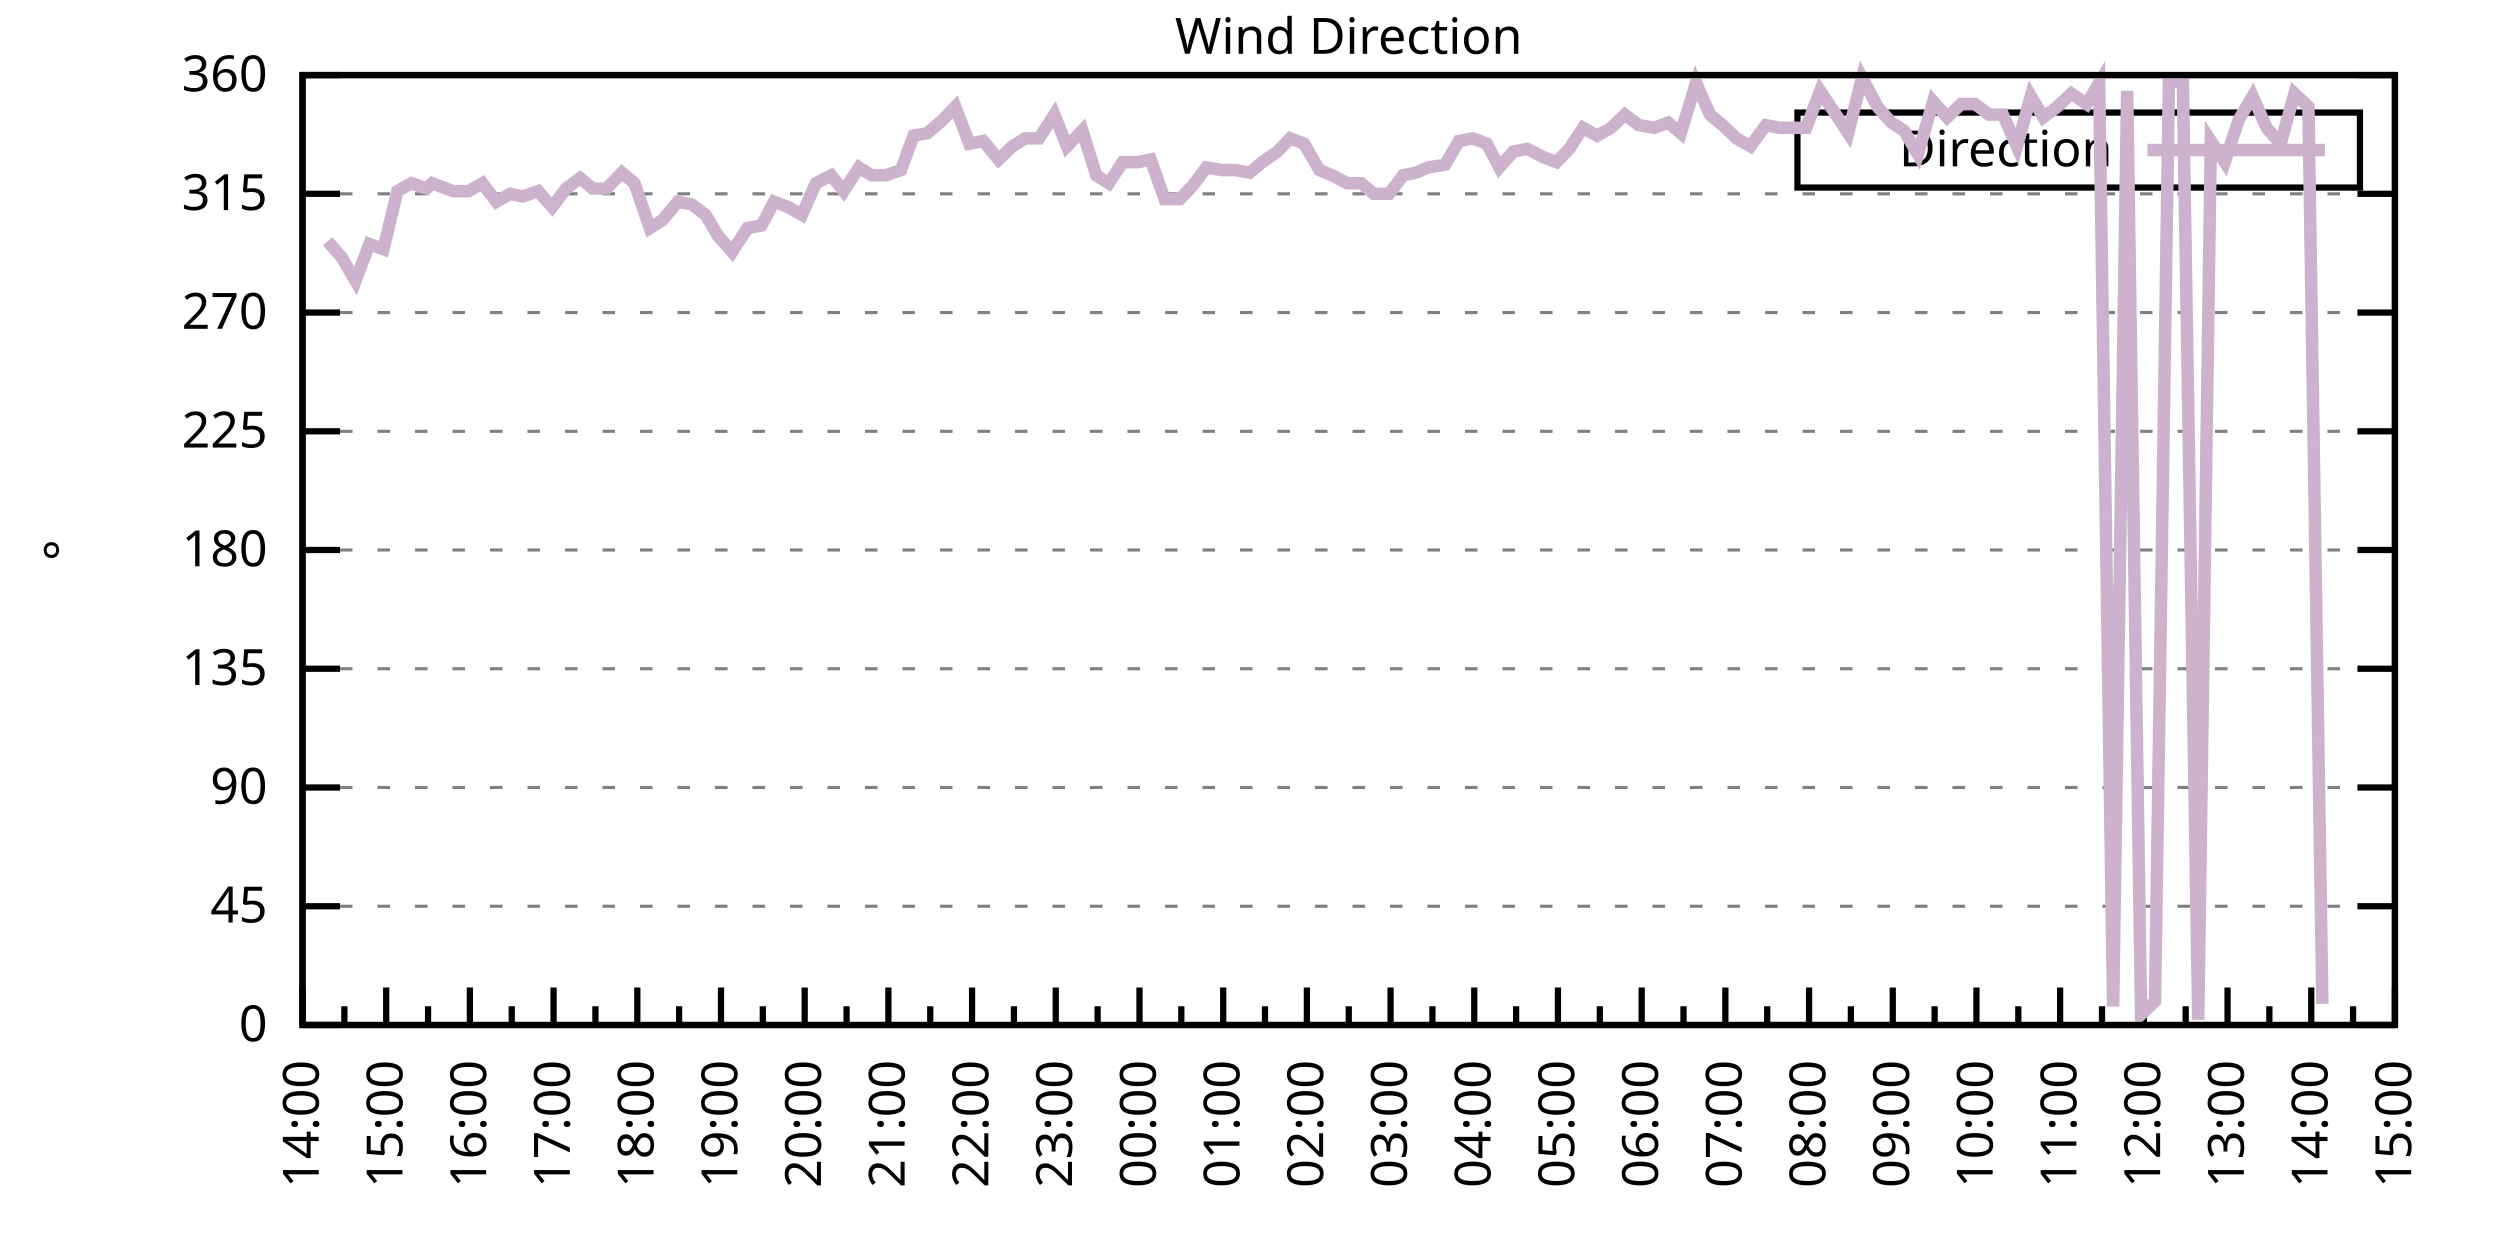
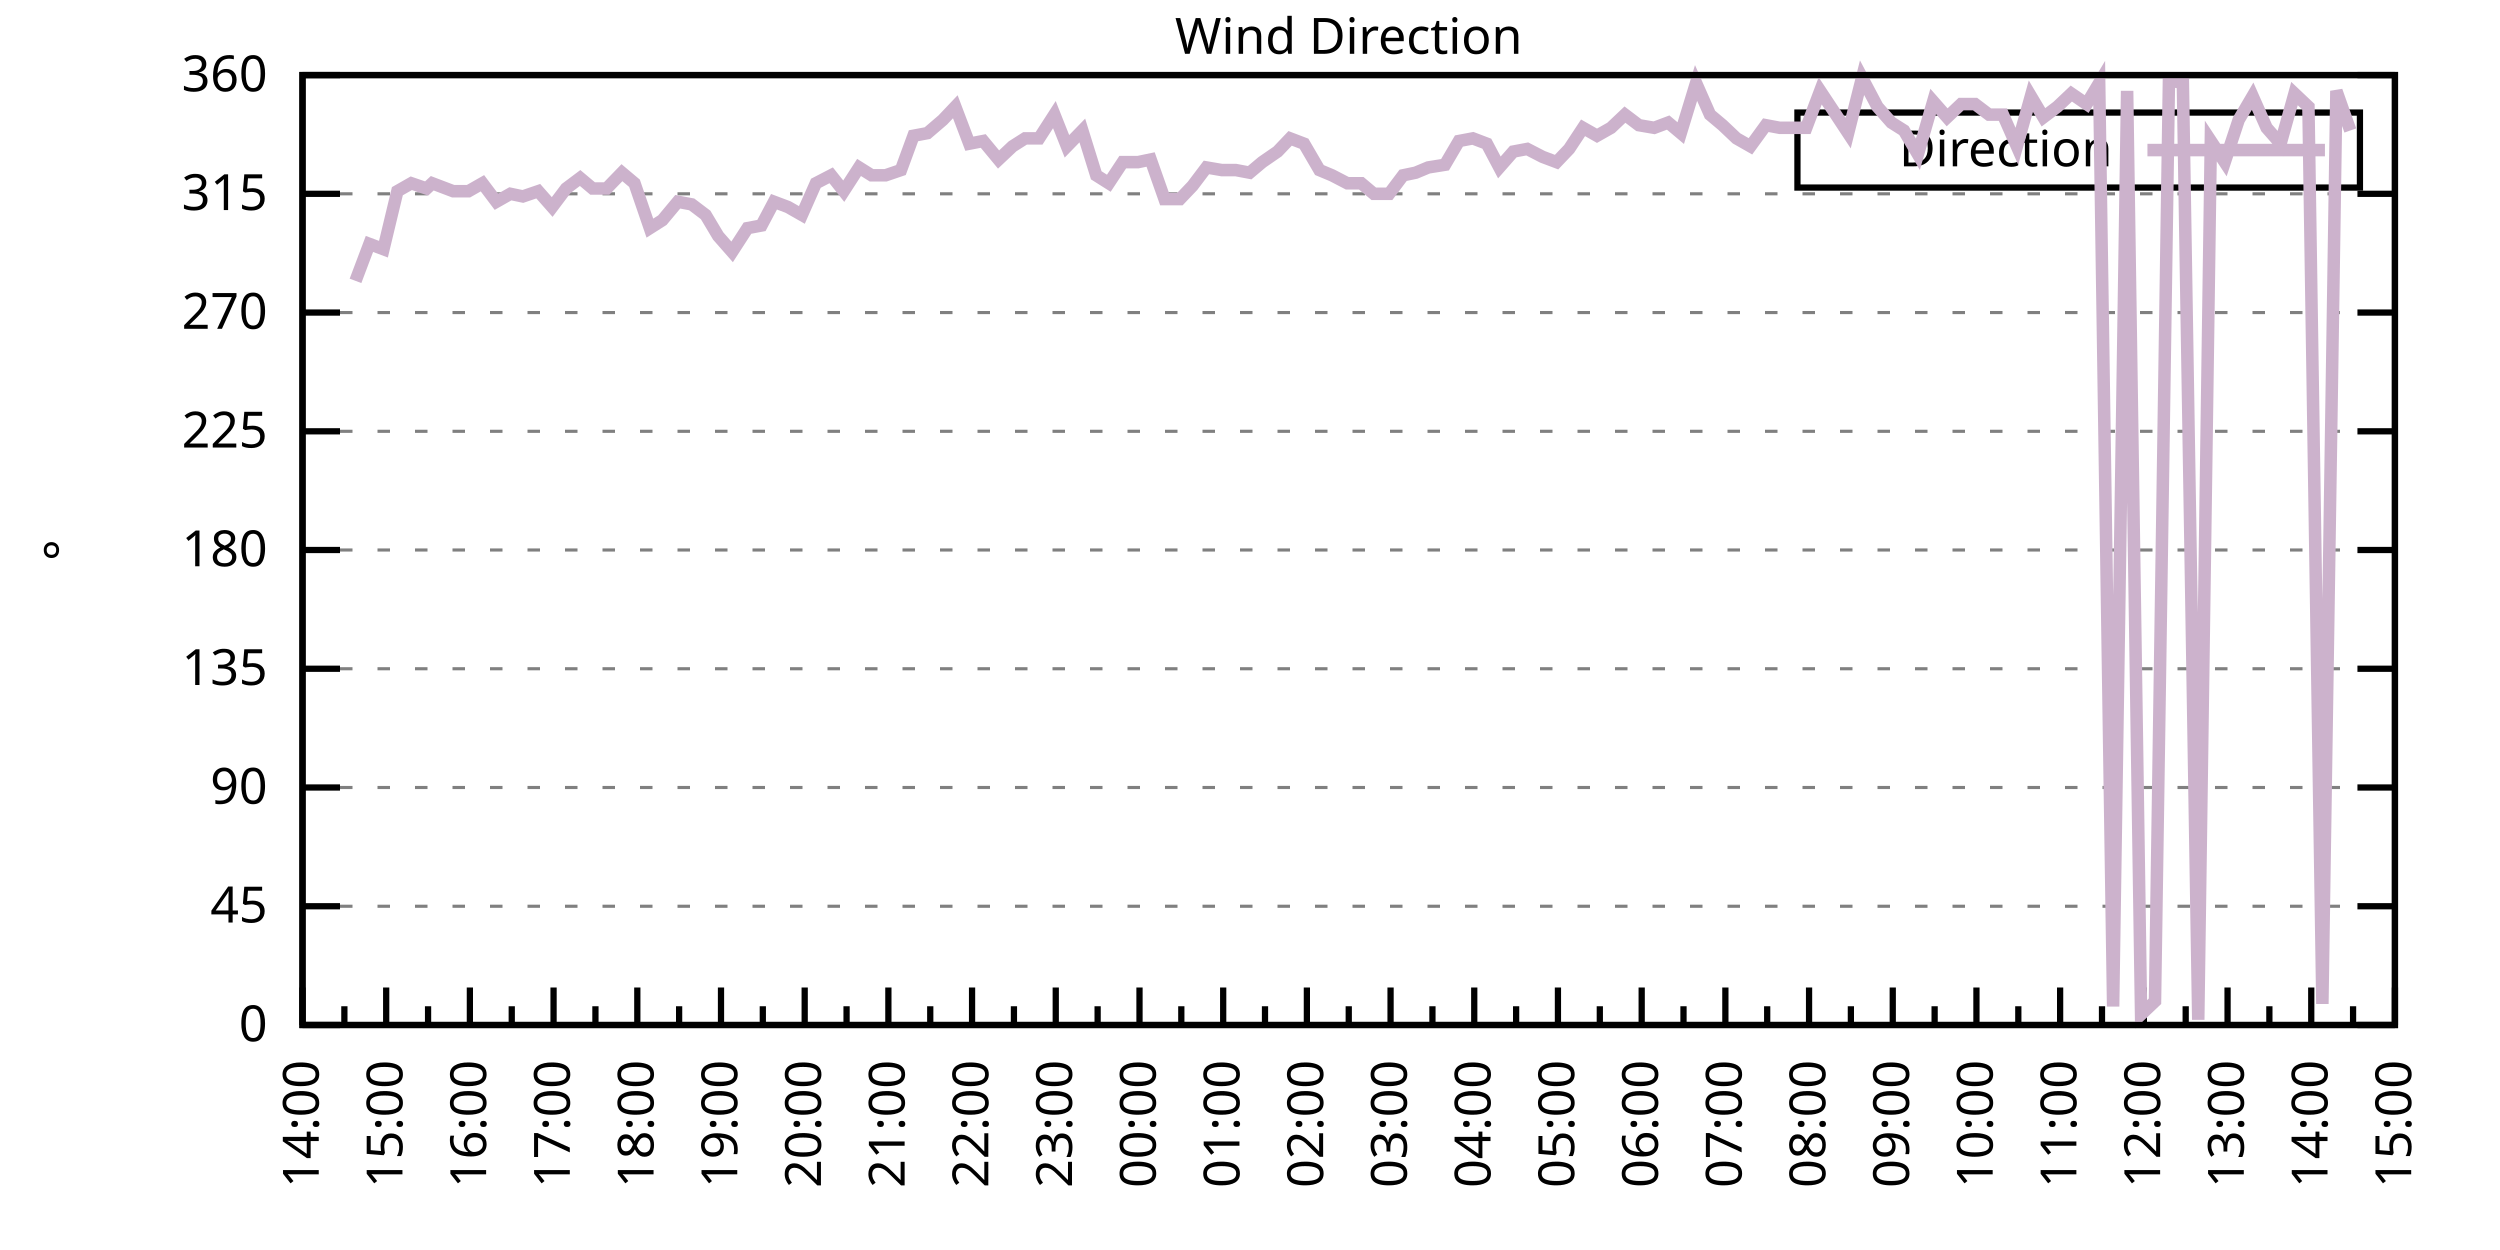
<svg xmlns="http://www.w3.org/2000/svg" xmlns:xlink="http://www.w3.org/1999/xlink" width="400" height="200" viewBox="0 0 400 200">
  <g id="gnuplot_canvas">
    <rect x="0" y="0" width="400" height="200" fill="none" />
    <defs>
      <circle id="gpDot" r="0.5" stroke-width="0.5" stroke="currentColor" />
      <path id="gpPt0" stroke-width="0.333" stroke="currentColor" d="M-1,0 h2 M0,-1 v2" />
      <path id="gpPt1" stroke-width="0.333" stroke="currentColor" d="M-1,-1 L1,1 M1,-1 L-1,1" />
      <path id="gpPt2" stroke-width="0.333" stroke="currentColor" d="M-1,0 L1,0 M0,-1 L0,1 M-1,-1 L1,1 M-1,1 L1,-1" />
      <rect id="gpPt3" stroke-width="0.333" stroke="currentColor" x="-1" y="-1" width="2" height="2" />
      <rect id="gpPt4" stroke-width="0.333" stroke="currentColor" fill="currentColor" x="-1" y="-1" width="2" height="2" />
      <circle id="gpPt5" stroke-width="0.333" stroke="currentColor" cx="0" cy="0" r="1" />
      <use xlink:href="#gpPt5" id="gpPt6" fill="currentColor" stroke="none" />
      <path id="gpPt7" stroke-width="0.333" stroke="currentColor" d="M0,-1.33 L-1.33,0.67 L1.33,0.67 z" />
      <use xlink:href="#gpPt7" id="gpPt8" fill="currentColor" stroke="none" />
      <use xlink:href="#gpPt7" id="gpPt9" stroke="currentColor" transform="rotate(180)" />
      <use xlink:href="#gpPt9" id="gpPt10" fill="currentColor" stroke="none" />
      <use xlink:href="#gpPt3" id="gpPt11" stroke="currentColor" transform="rotate(45)" />
      <use xlink:href="#gpPt11" id="gpPt12" fill="currentColor" stroke="none" />
      <path id="gpPt13" stroke-width="0.333" stroke="currentColor" d="M0,1.330 L1.265,0.411 L0.782,-1.067 L-0.782,-1.076 L-1.265,0.411 z" />
      <use xlink:href="#gpPt13" id="gpPt14" fill="currentColor" stroke="none" />
      <filter id="textbox" filterUnits="objectBoundingBox" x="0" y="0" height="1" width="1">
        <feFlood flood-color="white" flood-opacity="1" result="bgnd" />
        <feComposite in="SourceGraphic" in2="bgnd" operator="atop" />
      </filter>
      <filter id="greybox" filterUnits="objectBoundingBox" x="0" y="0" height="1" width="1">
        <feFlood flood-color="lightgrey" flood-opacity="1" result="grey" />
        <feComposite in="SourceGraphic" in2="grey" operator="atop" />
      </filter>
    </defs>
    <g fill="none" color="white" stroke="currentColor" stroke-width="1.00" stroke-linecap="butt" stroke-linejoin="miter">
</g>
    <g fill="none" color="black" stroke="currentColor" stroke-width="1.00" stroke-linecap="butt" stroke-linejoin="miter">
      <g stroke="none" shape-rendering="crispEdges">
        <polygon fill="rgb(255, 255, 255)" points="48.40,164.00 383.18,164.00 383.18,12.02 48.40,12.02 " />
      </g>
    </g>
    <g fill="none" color="black" stroke="currentColor" stroke-width="1.00" stroke-linecap="butt" stroke-linejoin="miter">
</g>
    <g fill="none" color="black" stroke="black" stroke-width="0.50" stroke-linecap="butt" stroke-linejoin="miter">
</g>
    <g fill="none" color="gray" stroke="currentColor" stroke-width="0.50" stroke-linecap="butt" stroke-linejoin="miter">
      <path stroke="gray" stroke-dasharray="2,4" class="gridline" d="M48.40,164.00 L383.19,164.00  " />
    </g>
    <g fill="none" color="gray" stroke="gray" stroke-width="1.00" stroke-linecap="butt" stroke-linejoin="miter">
</g>
    <g fill="none" color="black" stroke="currentColor" stroke-width="1.00" stroke-linecap="butt" stroke-linejoin="miter">
      <path stroke="black" d="M48.40,164.00 L54.40,164.00 M383.19,164.00 L377.19,164.00  " />
      <g transform="translate(42.80,166.60)" stroke="none" fill="black" font-family="Sans" font-size="8.00" text-anchor="end">
        <text>
          <tspan font-family="Sans"> 0</tspan>
        </text>
      </g>
    </g>
    <g fill="none" color="black" stroke="currentColor" stroke-width="1.00" stroke-linecap="butt" stroke-linejoin="miter">
</g>
    <g fill="none" color="black" stroke="black" stroke-width="0.50" stroke-linecap="butt" stroke-linejoin="miter">
</g>
    <g fill="none" color="gray" stroke="currentColor" stroke-width="0.50" stroke-linecap="butt" stroke-linejoin="miter">
      <path stroke="gray" stroke-dasharray="2,4" class="gridline" d="M48.40,145.00 L383.19,145.00  " />
    </g>
    <g fill="none" color="gray" stroke="gray" stroke-width="1.00" stroke-linecap="butt" stroke-linejoin="miter">
</g>
    <g fill="none" color="black" stroke="currentColor" stroke-width="1.00" stroke-linecap="butt" stroke-linejoin="miter">
      <path stroke="black" d="M48.40,145.00 L54.40,145.00 M383.19,145.00 L377.19,145.00  " />
      <g transform="translate(42.80,147.60)" stroke="none" fill="black" font-family="Sans" font-size="8.00" text-anchor="end">
        <text>
          <tspan font-family="Sans"> 45</tspan>
        </text>
      </g>
    </g>
    <g fill="none" color="black" stroke="currentColor" stroke-width="1.00" stroke-linecap="butt" stroke-linejoin="miter">
</g>
    <g fill="none" color="black" stroke="black" stroke-width="0.50" stroke-linecap="butt" stroke-linejoin="miter">
</g>
    <g fill="none" color="gray" stroke="currentColor" stroke-width="0.50" stroke-linecap="butt" stroke-linejoin="miter">
      <path stroke="gray" stroke-dasharray="2,4" class="gridline" d="M48.40,126.00 L383.19,126.00  " />
    </g>
    <g fill="none" color="gray" stroke="gray" stroke-width="1.00" stroke-linecap="butt" stroke-linejoin="miter">
</g>
    <g fill="none" color="black" stroke="currentColor" stroke-width="1.00" stroke-linecap="butt" stroke-linejoin="miter">
      <path stroke="black" d="M48.40,126.00 L54.40,126.00 M383.19,126.00 L377.19,126.00  " />
      <g transform="translate(42.80,128.60)" stroke="none" fill="black" font-family="Sans" font-size="8.00" text-anchor="end">
        <text>
          <tspan font-family="Sans"> 90</tspan>
        </text>
      </g>
    </g>
    <g fill="none" color="black" stroke="currentColor" stroke-width="1.00" stroke-linecap="butt" stroke-linejoin="miter">
</g>
    <g fill="none" color="black" stroke="black" stroke-width="0.50" stroke-linecap="butt" stroke-linejoin="miter">
</g>
    <g fill="none" color="gray" stroke="currentColor" stroke-width="0.50" stroke-linecap="butt" stroke-linejoin="miter">
      <path stroke="gray" stroke-dasharray="2,4" class="gridline" d="M48.40,107.00 L383.19,107.00  " />
    </g>
    <g fill="none" color="gray" stroke="gray" stroke-width="1.00" stroke-linecap="butt" stroke-linejoin="miter">
</g>
    <g fill="none" color="black" stroke="currentColor" stroke-width="1.00" stroke-linecap="butt" stroke-linejoin="miter">
      <path stroke="black" d="M48.40,107.00 L54.40,107.00 M383.19,107.00 L377.19,107.00  " />
      <g transform="translate(42.80,109.60)" stroke="none" fill="black" font-family="Sans" font-size="8.00" text-anchor="end">
        <text>
          <tspan font-family="Sans"> 135</tspan>
        </text>
      </g>
    </g>
    <g fill="none" color="black" stroke="currentColor" stroke-width="1.00" stroke-linecap="butt" stroke-linejoin="miter">
</g>
    <g fill="none" color="black" stroke="black" stroke-width="0.50" stroke-linecap="butt" stroke-linejoin="miter">
</g>
    <g fill="none" color="gray" stroke="currentColor" stroke-width="0.50" stroke-linecap="butt" stroke-linejoin="miter">
      <path stroke="gray" stroke-dasharray="2,4" class="gridline" d="M48.40,88.00 L383.19,88.00  " />
    </g>
    <g fill="none" color="gray" stroke="gray" stroke-width="1.00" stroke-linecap="butt" stroke-linejoin="miter">
</g>
    <g fill="none" color="black" stroke="currentColor" stroke-width="1.00" stroke-linecap="butt" stroke-linejoin="miter">
      <path stroke="black" d="M48.40,88.00 L54.40,88.00 M383.19,88.00 L377.19,88.00  " />
      <g transform="translate(42.80,90.60)" stroke="none" fill="black" font-family="Sans" font-size="8.00" text-anchor="end">
        <text>
          <tspan font-family="Sans"> 180</tspan>
        </text>
      </g>
    </g>
    <g fill="none" color="black" stroke="currentColor" stroke-width="1.00" stroke-linecap="butt" stroke-linejoin="miter">
</g>
    <g fill="none" color="black" stroke="black" stroke-width="0.50" stroke-linecap="butt" stroke-linejoin="miter">
</g>
    <g fill="none" color="gray" stroke="currentColor" stroke-width="0.50" stroke-linecap="butt" stroke-linejoin="miter">
      <path stroke="gray" stroke-dasharray="2,4" class="gridline" d="M48.40,69.01 L383.19,69.01  " />
    </g>
    <g fill="none" color="gray" stroke="gray" stroke-width="1.00" stroke-linecap="butt" stroke-linejoin="miter">
</g>
    <g fill="none" color="black" stroke="currentColor" stroke-width="1.00" stroke-linecap="butt" stroke-linejoin="miter">
      <path stroke="black" d="M48.40,69.01 L54.40,69.01 M383.19,69.01 L377.19,69.01  " />
      <g transform="translate(42.80,71.61)" stroke="none" fill="black" font-family="Sans" font-size="8.00" text-anchor="end">
        <text>
          <tspan font-family="Sans"> 225</tspan>
        </text>
      </g>
    </g>
    <g fill="none" color="black" stroke="currentColor" stroke-width="1.00" stroke-linecap="butt" stroke-linejoin="miter">
</g>
    <g fill="none" color="black" stroke="black" stroke-width="0.50" stroke-linecap="butt" stroke-linejoin="miter">
</g>
    <g fill="none" color="gray" stroke="currentColor" stroke-width="0.50" stroke-linecap="butt" stroke-linejoin="miter">
      <path stroke="gray" stroke-dasharray="2,4" class="gridline" d="M48.40,50.01 L383.19,50.01  " />
    </g>
    <g fill="none" color="gray" stroke="gray" stroke-width="1.00" stroke-linecap="butt" stroke-linejoin="miter">
</g>
    <g fill="none" color="black" stroke="currentColor" stroke-width="1.00" stroke-linecap="butt" stroke-linejoin="miter">
      <path stroke="black" d="M48.40,50.01 L54.40,50.01 M383.19,50.01 L377.19,50.01  " />
      <g transform="translate(42.80,52.61)" stroke="none" fill="black" font-family="Sans" font-size="8.00" text-anchor="end">
        <text>
          <tspan font-family="Sans"> 270</tspan>
        </text>
      </g>
    </g>
    <g fill="none" color="black" stroke="currentColor" stroke-width="1.00" stroke-linecap="butt" stroke-linejoin="miter">
</g>
    <g fill="none" color="black" stroke="black" stroke-width="0.50" stroke-linecap="butt" stroke-linejoin="miter">
</g>
    <g fill="none" color="gray" stroke="currentColor" stroke-width="0.50" stroke-linecap="butt" stroke-linejoin="miter">
      <path stroke="gray" stroke-dasharray="2,4" class="gridline" d="M48.40,31.01 L383.19,31.01  " />
    </g>
    <g fill="none" color="gray" stroke="gray" stroke-width="1.00" stroke-linecap="butt" stroke-linejoin="miter">
</g>
    <g fill="none" color="black" stroke="currentColor" stroke-width="1.00" stroke-linecap="butt" stroke-linejoin="miter">
      <path stroke="black" d="M48.40,31.01 L54.40,31.01 M383.19,31.01 L377.19,31.01  " />
      <g transform="translate(42.80,33.61)" stroke="none" fill="black" font-family="Sans" font-size="8.00" text-anchor="end">
        <text>
          <tspan font-family="Sans"> 315</tspan>
        </text>
      </g>
    </g>
    <g fill="none" color="black" stroke="currentColor" stroke-width="1.00" stroke-linecap="butt" stroke-linejoin="miter">
</g>
    <g fill="none" color="black" stroke="black" stroke-width="0.50" stroke-linecap="butt" stroke-linejoin="miter">
</g>
    <g fill="none" color="gray" stroke="currentColor" stroke-width="0.50" stroke-linecap="butt" stroke-linejoin="miter">
      <path stroke="gray" stroke-dasharray="2,4" class="gridline" d="M48.40,12.01 L383.19,12.01  " />
    </g>
    <g fill="none" color="gray" stroke="gray" stroke-width="1.00" stroke-linecap="butt" stroke-linejoin="miter">
</g>
    <g fill="none" color="black" stroke="currentColor" stroke-width="1.00" stroke-linecap="butt" stroke-linejoin="miter">
      <path stroke="black" d="M48.40,12.01 L54.40,12.01 M383.19,12.01 L377.19,12.01  " />
      <g transform="translate(42.80,14.61)" stroke="none" fill="black" font-family="Sans" font-size="8.00" text-anchor="end">
        <text>
          <tspan font-family="Sans"> 360</tspan>
        </text>
      </g>
    </g>
    <g fill="none" color="black" stroke="currentColor" stroke-width="1.00" stroke-linecap="butt" stroke-linejoin="miter">
      <path stroke="black" d="M48.40,164.00 L48.40,158.00  " />
      <g transform="translate(51.00,169.60) rotate(270)" stroke="none" fill="black" font-family="Sans" font-size="8.00" text-anchor="end">
        <text>
          <tspan font-family="Sans">14:00</tspan>
        </text>
      </g>
    </g>
    <g fill="none" color="black" stroke="currentColor" stroke-width="1.00" stroke-linecap="butt" stroke-linejoin="miter">
      <path stroke="black" d="M55.10,164.00 L55.10,161.00 M61.79,164.00 L61.79,158.00  " />
      <g transform="translate(64.39,169.60) rotate(270)" stroke="none" fill="black" font-family="Sans" font-size="8.00" text-anchor="end">
        <text>
          <tspan font-family="Sans">15:00</tspan>
        </text>
      </g>
    </g>
    <g fill="none" color="black" stroke="currentColor" stroke-width="1.00" stroke-linecap="butt" stroke-linejoin="miter">
      <path stroke="black" d="M68.49,164.00 L68.49,161.00 M75.18,164.00 L75.18,158.00  " />
      <g transform="translate(77.78,169.60) rotate(270)" stroke="none" fill="black" font-family="Sans" font-size="8.00" text-anchor="end">
        <text>
          <tspan font-family="Sans">16:00</tspan>
        </text>
      </g>
    </g>
    <g fill="none" color="black" stroke="currentColor" stroke-width="1.00" stroke-linecap="butt" stroke-linejoin="miter">
      <path stroke="black" d="M81.88,164.00 L81.88,161.00 M88.57,164.00 L88.57,158.00  " />
      <g transform="translate(91.17,169.60) rotate(270)" stroke="none" fill="black" font-family="Sans" font-size="8.00" text-anchor="end">
        <text>
          <tspan font-family="Sans">17:00</tspan>
        </text>
      </g>
    </g>
    <g fill="none" color="black" stroke="currentColor" stroke-width="1.00" stroke-linecap="butt" stroke-linejoin="miter">
      <path stroke="black" d="M95.27,164.00 L95.27,161.00 M101.97,164.00 L101.97,158.00  " />
      <g transform="translate(104.57,169.60) rotate(270)" stroke="none" fill="black" font-family="Sans" font-size="8.00" text-anchor="end">
        <text>
          <tspan font-family="Sans">18:00</tspan>
        </text>
      </g>
    </g>
    <g fill="none" color="black" stroke="currentColor" stroke-width="1.00" stroke-linecap="butt" stroke-linejoin="miter">
      <path stroke="black" d="M108.66,164.00 L108.66,161.00 M115.36,164.00 L115.36,158.00  " />
      <g transform="translate(117.96,169.60) rotate(270)" stroke="none" fill="black" font-family="Sans" font-size="8.00" text-anchor="end">
        <text>
          <tspan font-family="Sans">19:00</tspan>
        </text>
      </g>
    </g>
    <g fill="none" color="black" stroke="currentColor" stroke-width="1.00" stroke-linecap="butt" stroke-linejoin="miter">
      <path stroke="black" d="M122.05,164.00 L122.05,161.00 M128.75,164.00 L128.75,158.00  " />
      <g transform="translate(131.35,169.60) rotate(270)" stroke="none" fill="black" font-family="Sans" font-size="8.00" text-anchor="end">
        <text>
          <tspan font-family="Sans">20:00</tspan>
        </text>
      </g>
    </g>
    <g fill="none" color="black" stroke="currentColor" stroke-width="1.00" stroke-linecap="butt" stroke-linejoin="miter">
      <path stroke="black" d="M135.45,164.00 L135.45,161.00 M142.14,164.00 L142.14,158.00  " />
      <g transform="translate(144.74,169.60) rotate(270)" stroke="none" fill="black" font-family="Sans" font-size="8.00" text-anchor="end">
        <text>
          <tspan font-family="Sans">21:00</tspan>
        </text>
      </g>
    </g>
    <g fill="none" color="black" stroke="currentColor" stroke-width="1.00" stroke-linecap="butt" stroke-linejoin="miter">
      <path stroke="black" d="M148.84,164.00 L148.84,161.00 M155.53,164.00 L155.53,158.00  " />
      <g transform="translate(158.13,169.60) rotate(270)" stroke="none" fill="black" font-family="Sans" font-size="8.00" text-anchor="end">
        <text>
          <tspan font-family="Sans">22:00</tspan>
        </text>
      </g>
    </g>
    <g fill="none" color="black" stroke="currentColor" stroke-width="1.00" stroke-linecap="butt" stroke-linejoin="miter">
      <path stroke="black" d="M162.23,164.00 L162.23,161.00 M168.92,164.00 L168.92,158.00  " />
      <g transform="translate(171.52,169.60) rotate(270)" stroke="none" fill="black" font-family="Sans" font-size="8.00" text-anchor="end">
        <text>
          <tspan font-family="Sans">23:00</tspan>
        </text>
      </g>
    </g>
    <g fill="none" color="black" stroke="currentColor" stroke-width="1.00" stroke-linecap="butt" stroke-linejoin="miter">
      <path stroke="black" d="M175.62,164.00 L175.62,161.00 M182.32,164.00 L182.32,158.00  " />
      <g transform="translate(184.92,169.60) rotate(270)" stroke="none" fill="black" font-family="Sans" font-size="8.00" text-anchor="end">
        <text>
          <tspan font-family="Sans">00:00</tspan>
        </text>
      </g>
    </g>
    <g fill="none" color="black" stroke="currentColor" stroke-width="1.00" stroke-linecap="butt" stroke-linejoin="miter">
      <path stroke="black" d="M189.01,164.00 L189.01,161.00 M195.71,164.00 L195.71,158.00  " />
      <g transform="translate(198.31,169.60) rotate(270)" stroke="none" fill="black" font-family="Sans" font-size="8.00" text-anchor="end">
        <text>
          <tspan font-family="Sans">01:00</tspan>
        </text>
      </g>
    </g>
    <g fill="none" color="black" stroke="currentColor" stroke-width="1.00" stroke-linecap="butt" stroke-linejoin="miter">
      <path stroke="black" d="M202.40,164.00 L202.40,161.00 M209.10,164.00 L209.10,158.00  " />
      <g transform="translate(211.70,169.60) rotate(270)" stroke="none" fill="black" font-family="Sans" font-size="8.00" text-anchor="end">
        <text>
          <tspan font-family="Sans">02:00</tspan>
        </text>
      </g>
    </g>
    <g fill="none" color="black" stroke="currentColor" stroke-width="1.00" stroke-linecap="butt" stroke-linejoin="miter">
      <path stroke="black" d="M215.80,164.00 L215.80,161.00 M222.49,164.00 L222.49,158.00  " />
      <g transform="translate(225.09,169.60) rotate(270)" stroke="none" fill="black" font-family="Sans" font-size="8.00" text-anchor="end">
        <text>
          <tspan font-family="Sans">03:00</tspan>
        </text>
      </g>
    </g>
    <g fill="none" color="black" stroke="currentColor" stroke-width="1.00" stroke-linecap="butt" stroke-linejoin="miter">
      <path stroke="black" d="M229.19,164.00 L229.19,161.00 M235.88,164.00 L235.88,158.00  " />
      <g transform="translate(238.48,169.60) rotate(270)" stroke="none" fill="black" font-family="Sans" font-size="8.00" text-anchor="end">
        <text>
          <tspan font-family="Sans">04:00</tspan>
        </text>
      </g>
    </g>
    <g fill="none" color="black" stroke="currentColor" stroke-width="1.00" stroke-linecap="butt" stroke-linejoin="miter">
      <path stroke="black" d="M242.58,164.00 L242.58,161.00 M249.27,164.00 L249.27,158.00  " />
      <g transform="translate(251.87,169.60) rotate(270)" stroke="none" fill="black" font-family="Sans" font-size="8.00" text-anchor="end">
        <text>
          <tspan font-family="Sans">05:00</tspan>
        </text>
      </g>
    </g>
    <g fill="none" color="black" stroke="currentColor" stroke-width="1.00" stroke-linecap="butt" stroke-linejoin="miter">
      <path stroke="black" d="M255.97,164.00 L255.97,161.00 M262.67,164.00 L262.67,158.00  " />
      <g transform="translate(265.27,169.60) rotate(270)" stroke="none" fill="black" font-family="Sans" font-size="8.00" text-anchor="end">
        <text>
          <tspan font-family="Sans">06:00</tspan>
        </text>
      </g>
    </g>
    <g fill="none" color="black" stroke="currentColor" stroke-width="1.00" stroke-linecap="butt" stroke-linejoin="miter">
      <path stroke="black" d="M269.36,164.00 L269.36,161.00 M276.06,164.00 L276.06,158.00  " />
      <g transform="translate(278.66,169.60) rotate(270)" stroke="none" fill="black" font-family="Sans" font-size="8.00" text-anchor="end">
        <text>
          <tspan font-family="Sans">07:00</tspan>
        </text>
      </g>
    </g>
    <g fill="none" color="black" stroke="currentColor" stroke-width="1.00" stroke-linecap="butt" stroke-linejoin="miter">
      <path stroke="black" d="M282.75,164.00 L282.75,161.00 M289.45,164.00 L289.45,158.00  " />
      <g transform="translate(292.05,169.60) rotate(270)" stroke="none" fill="black" font-family="Sans" font-size="8.00" text-anchor="end">
        <text>
          <tspan font-family="Sans">08:00</tspan>
        </text>
      </g>
    </g>
    <g fill="none" color="black" stroke="currentColor" stroke-width="1.00" stroke-linecap="butt" stroke-linejoin="miter">
      <path stroke="black" d="M296.14,164.00 L296.14,161.00 M302.84,164.00 L302.84,158.00  " />
      <g transform="translate(305.44,169.60) rotate(270)" stroke="none" fill="black" font-family="Sans" font-size="8.00" text-anchor="end">
        <text>
          <tspan font-family="Sans">09:00</tspan>
        </text>
      </g>
    </g>
    <g fill="none" color="black" stroke="currentColor" stroke-width="1.00" stroke-linecap="butt" stroke-linejoin="miter">
      <path stroke="black" d="M309.54,164.00 L309.54,161.00 M316.23,164.00 L316.23,158.00  " />
      <g transform="translate(318.83,169.60) rotate(270)" stroke="none" fill="black" font-family="Sans" font-size="8.00" text-anchor="end">
        <text>
          <tspan font-family="Sans">10:00</tspan>
        </text>
      </g>
    </g>
    <g fill="none" color="black" stroke="currentColor" stroke-width="1.00" stroke-linecap="butt" stroke-linejoin="miter">
      <path stroke="black" d="M322.93,164.00 L322.93,161.00 M329.62,164.00 L329.62,158.00  " />
      <g transform="translate(332.22,169.60) rotate(270)" stroke="none" fill="black" font-family="Sans" font-size="8.00" text-anchor="end">
        <text>
          <tspan font-family="Sans">11:00</tspan>
        </text>
      </g>
    </g>
    <g fill="none" color="black" stroke="currentColor" stroke-width="1.00" stroke-linecap="butt" stroke-linejoin="miter">
      <path stroke="black" d="M336.32,164.00 L336.32,161.00 M343.02,164.00 L343.02,158.00  " />
      <g transform="translate(345.62,169.60) rotate(270)" stroke="none" fill="black" font-family="Sans" font-size="8.00" text-anchor="end">
        <text>
          <tspan font-family="Sans">12:00</tspan>
        </text>
      </g>
    </g>
    <g fill="none" color="black" stroke="currentColor" stroke-width="1.00" stroke-linecap="butt" stroke-linejoin="miter">
      <path stroke="black" d="M349.71,164.00 L349.71,161.00 M356.41,164.00 L356.41,158.00  " />
      <g transform="translate(359.01,169.60) rotate(270)" stroke="none" fill="black" font-family="Sans" font-size="8.00" text-anchor="end">
        <text>
          <tspan font-family="Sans">13:00</tspan>
        </text>
      </g>
    </g>
    <g fill="none" color="black" stroke="currentColor" stroke-width="1.00" stroke-linecap="butt" stroke-linejoin="miter">
      <path stroke="black" d="M363.10,164.00 L363.10,161.00 M369.80,164.00 L369.80,158.00  " />
      <g transform="translate(372.40,169.60) rotate(270)" stroke="none" fill="black" font-family="Sans" font-size="8.00" text-anchor="end">
        <text>
          <tspan font-family="Sans">14:00</tspan>
        </text>
      </g>
    </g>
    <g fill="none" color="black" stroke="currentColor" stroke-width="1.00" stroke-linecap="butt" stroke-linejoin="miter">
      <path stroke="black" d="M376.49,164.00 L376.49,161.00 M383.19,164.00 L383.19,158.00  " />
      <g transform="translate(385.79,169.60) rotate(270)" stroke="none" fill="black" font-family="Sans" font-size="8.00" text-anchor="end">
        <text>
          <tspan font-family="Sans">15:00</tspan>
        </text>
      </g>
    </g>
    <g fill="none" color="black" stroke="currentColor" stroke-width="1.00" stroke-linecap="butt" stroke-linejoin="miter">
</g>
    <g fill="none" color="black" stroke="currentColor" stroke-width="1.00" stroke-linecap="butt" stroke-linejoin="miter">
      <path stroke="black" d="M48.40,12.01 L48.40,164.00 L383.19,164.00 L383.19,12.01 L48.40,12.01 Z  " />
    </g>
    <g fill="none" color="black" stroke="currentColor" stroke-width="1.00" stroke-linecap="butt" stroke-linejoin="miter">
      <g transform="translate(12.80,88.01) rotate(270)" stroke="none" fill="black" font-family="Sans" font-size="8.00" text-anchor="middle">
        <text>
          <tspan font-family="Sans">°</tspan>
        </text>
      </g>
    </g>
    <g fill="none" color="black" stroke="currentColor" stroke-width="1.00" stroke-linecap="butt" stroke-linejoin="miter">
</g>
    <g fill="none" color="black" stroke="currentColor" stroke-width="1.00" stroke-linecap="butt" stroke-linejoin="miter">
      <path stroke="black" d="M287.59,30.01 L287.59,18.01 L377.59,18.01 L377.59,30.01 L287.59,30.01 Z  " />
    </g>
    <g id="Wind_direction_plot_1">
      <g fill="none" color="white" stroke="black" stroke-width="2.00" stroke-linecap="butt" stroke-linejoin="miter">
</g>
      <g fill="none" color="black" stroke="currentColor" stroke-width="2.00" stroke-linecap="butt" stroke-linejoin="miter">
        <g transform="translate(337.99,26.61)" stroke="none" fill="black" font-family="Sans" font-size="8.00" text-anchor="end">
          <text>
            <tspan font-family="Sans">Direction</tspan>
          </text>
        </g>
      </g>
      <g fill="none" color="black" stroke="currentColor" stroke-width="2.00" stroke-linecap="butt" stroke-linejoin="miter">
-         <path stroke="rgb(204, 178, 204)" d="M343.59,24.01 L371.99,24.01 M52.42,38.61 L54.65,41.14 L56.88,44.94 L59.11,39.03 L61.35,39.87 L63.58,30.59   L65.81,29.32 L68.26,30.16 L69.16,29.32 L72.50,30.59 L74.96,30.59 L77.19,29.32 L79.42,32.28 L81.66,31.01   L83.66,31.43 L86.12,30.59 L88.35,33.12 L90.58,30.16 L92.82,28.48 L94.82,30.16 L97.06,30.16 L99.51,27.63   L101.52,29.32 L103.98,36.50 L105.98,35.23 L108.44,32.28 L110.67,32.70 L112.90,34.39 L114.91,37.76 L117.14,40.30   L119.60,36.50 L121.83,36.08 L123.84,32.28 L126.07,33.12 L128.30,34.39 L130.54,29.32 L132.99,28.05 L135.00,30.59   L137.45,26.79 L139.46,28.05 L141.69,28.05 L144.15,27.21 L146.16,21.72 L148.39,21.30 L150.85,19.19 L152.85,17.08   L155.09,22.99 L157.32,22.56 L159.77,25.52 L162.01,23.41 L164.01,22.14 L166.25,22.14 L168.70,18.34 L170.71,23.41   L173.17,20.88 L175.40,28.05 L177.41,29.32 L179.64,25.94 L182.09,25.94 L184.10,25.52 L186.33,31.85 L188.79,31.85   L190.80,29.74 L193.03,26.79 L195.48,27.21 L197.72,27.21 L199.95,27.63 L201.96,25.94 L204.41,24.25 L206.42,22.14   L208.65,22.99 L211.11,27.21 L213.12,28.05 L215.57,29.32 L217.80,29.32 L219.81,31.01 L222.27,31.01 L224.50,28.05   L226.51,27.63 L228.52,26.79 L231.20,26.36 L233.43,22.56 L235.66,22.14 L237.89,22.99 L239.90,26.79 L242.13,24.25   L244.36,23.83 L246.82,25.10 L249.05,25.94 L251.06,23.83 L253.29,20.45 L255.52,21.72 L257.76,20.45 L259.99,18.34   L262.22,20.03 L264.67,20.45 L266.91,19.61 L268.92,21.30 L271.37,13.28 L273.60,18.34 L275.61,20.03 L277.84,22.14   L280.07,23.41 L282.53,20.03 L284.76,20.45 L286.77,20.45 L289.00,20.45 L291.23,14.54 L293.47,17.92 L295.70,21.30   L297.93,12.43 L300.39,17.08 L302.62,19.61 L304.63,20.88 L306.86,24.68 L309.31,16.23 L311.54,18.77 L313.78,16.65   L316.01,16.65 L318.24,18.34 L320.47,18.34 L322.70,23.41 L324.94,15.39 L326.95,18.77 L329.18,17.08 L331.41,14.97   L333.86,16.65 L335.87,13.28 L338.10,161.04 L340.34,14.54 L342.57,162.31 L344.80,160.20 L347.03,12.85 L349.26,13.28   L351.72,163.16 L353.73,22.56 L355.96,25.94 L358.19,19.19 L360.42,15.39 L362.66,20.45 L364.89,22.99 L367.12,14.97   L369.35,17.08 L371.58,160.62  " />
+         <path stroke="rgb(204, 178, 204)" d="M343.59,24.01 L371.99,24.01 M56.88,44.94 L59.11,39.03 L61.35,39.87 L63.58,30.59 L65.81,29.32 L68.26,30.16   L69.16,29.32 L72.50,30.59 L74.96,30.59 L77.19,29.32 L79.42,32.28 L81.66,31.01 L83.66,31.43 L86.12,30.59   L88.35,33.12 L90.58,30.16 L92.82,28.48 L94.82,30.16 L97.06,30.16 L99.51,27.63 L101.52,29.32 L103.98,36.50   L105.98,35.23 L108.44,32.28 L110.67,32.70 L112.90,34.39 L114.91,37.76 L117.14,40.30 L119.60,36.50 L121.83,36.08   L123.84,32.28 L126.07,33.12 L128.30,34.39 L130.54,29.32 L132.99,28.05 L135.00,30.59 L137.45,26.79 L139.46,28.05   L141.69,28.05 L144.15,27.21 L146.16,21.72 L148.39,21.30 L150.85,19.19 L152.85,17.08 L155.09,22.99 L157.32,22.56   L159.77,25.52 L162.01,23.41 L164.01,22.14 L166.25,22.14 L168.70,18.34 L170.71,23.41 L173.17,20.88 L175.40,28.05   L177.41,29.32 L179.64,25.94 L182.09,25.94 L184.10,25.52 L186.33,31.85 L188.79,31.85 L190.80,29.74 L193.03,26.79   L195.48,27.21 L197.72,27.21 L199.95,27.63 L201.96,25.94 L204.41,24.25 L206.42,22.14 L208.65,22.99 L211.11,27.21   L213.12,28.05 L215.57,29.32 L217.80,29.32 L219.81,31.01 L222.27,31.01 L224.50,28.05 L226.51,27.63 L228.52,26.79   L231.20,26.36 L233.43,22.56 L235.66,22.14 L237.89,22.99 L239.90,26.79 L242.13,24.25 L244.36,23.83 L246.82,25.10   L249.05,25.94 L251.06,23.83 L253.29,20.45 L255.52,21.72 L257.76,20.45 L259.99,18.34 L262.22,20.03 L264.67,20.45   L266.91,19.61 L268.92,21.30 L271.37,13.28 L273.60,18.34 L275.61,20.03 L277.84,22.14 L280.07,23.41 L282.53,20.03   L284.76,20.45 L286.77,20.45 L289.00,20.45 L291.23,14.54 L293.47,17.92 L295.70,21.30 L297.93,12.43 L300.39,17.08   L302.62,19.61 L304.63,20.88 L306.86,24.68 L309.31,16.23 L311.54,18.77 L313.78,16.65 L316.01,16.65 L318.24,18.34   L320.47,18.34 L322.70,23.41 L324.94,15.39 L326.95,18.77 L329.18,17.08 L331.41,14.97 L333.86,16.65 L335.87,13.28   L338.10,161.04 L340.34,14.54 L342.57,162.31 L344.80,160.20 L347.03,12.85 L349.26,13.28 L351.72,163.16 L353.73,22.56   L355.96,25.94 L358.19,19.19 L360.42,15.39 L362.66,20.45 L364.89,22.99 L367.12,14.97 L369.35,17.08 L371.58,160.62   L373.82,14.54 L376.05,20.88  " />
      </g>
    </g>
    <g fill="none" color="black" stroke="currentColor" stroke-width="2.00" stroke-linecap="butt" stroke-linejoin="miter">
</g>
    <g fill="none" color="black" stroke="black" stroke-width="1.00" stroke-linecap="butt" stroke-linejoin="miter">
</g>
    <g fill="none" color="black" stroke="currentColor" stroke-width="1.00" stroke-linecap="butt" stroke-linejoin="miter">
      <path stroke="black" d="M48.40,12.01 L48.40,164.00 L383.19,164.00 L383.19,12.01 L48.40,12.01 Z  " />
    </g>
    <g fill="none" color="black" stroke="currentColor" stroke-width="1.00" stroke-linecap="butt" stroke-linejoin="miter">
      <g transform="translate(215.79,8.61)" stroke="none" fill="black" font-family="Sans" font-size="8.00" text-anchor="middle">
        <text>
          <tspan font-family="Sans">Wind Direction</tspan>
        </text>
      </g>
    </g>
    <g fill="none" color="black" stroke="currentColor" stroke-width="1.00" stroke-linecap="butt" stroke-linejoin="miter">
</g>
  </g>
</svg>
